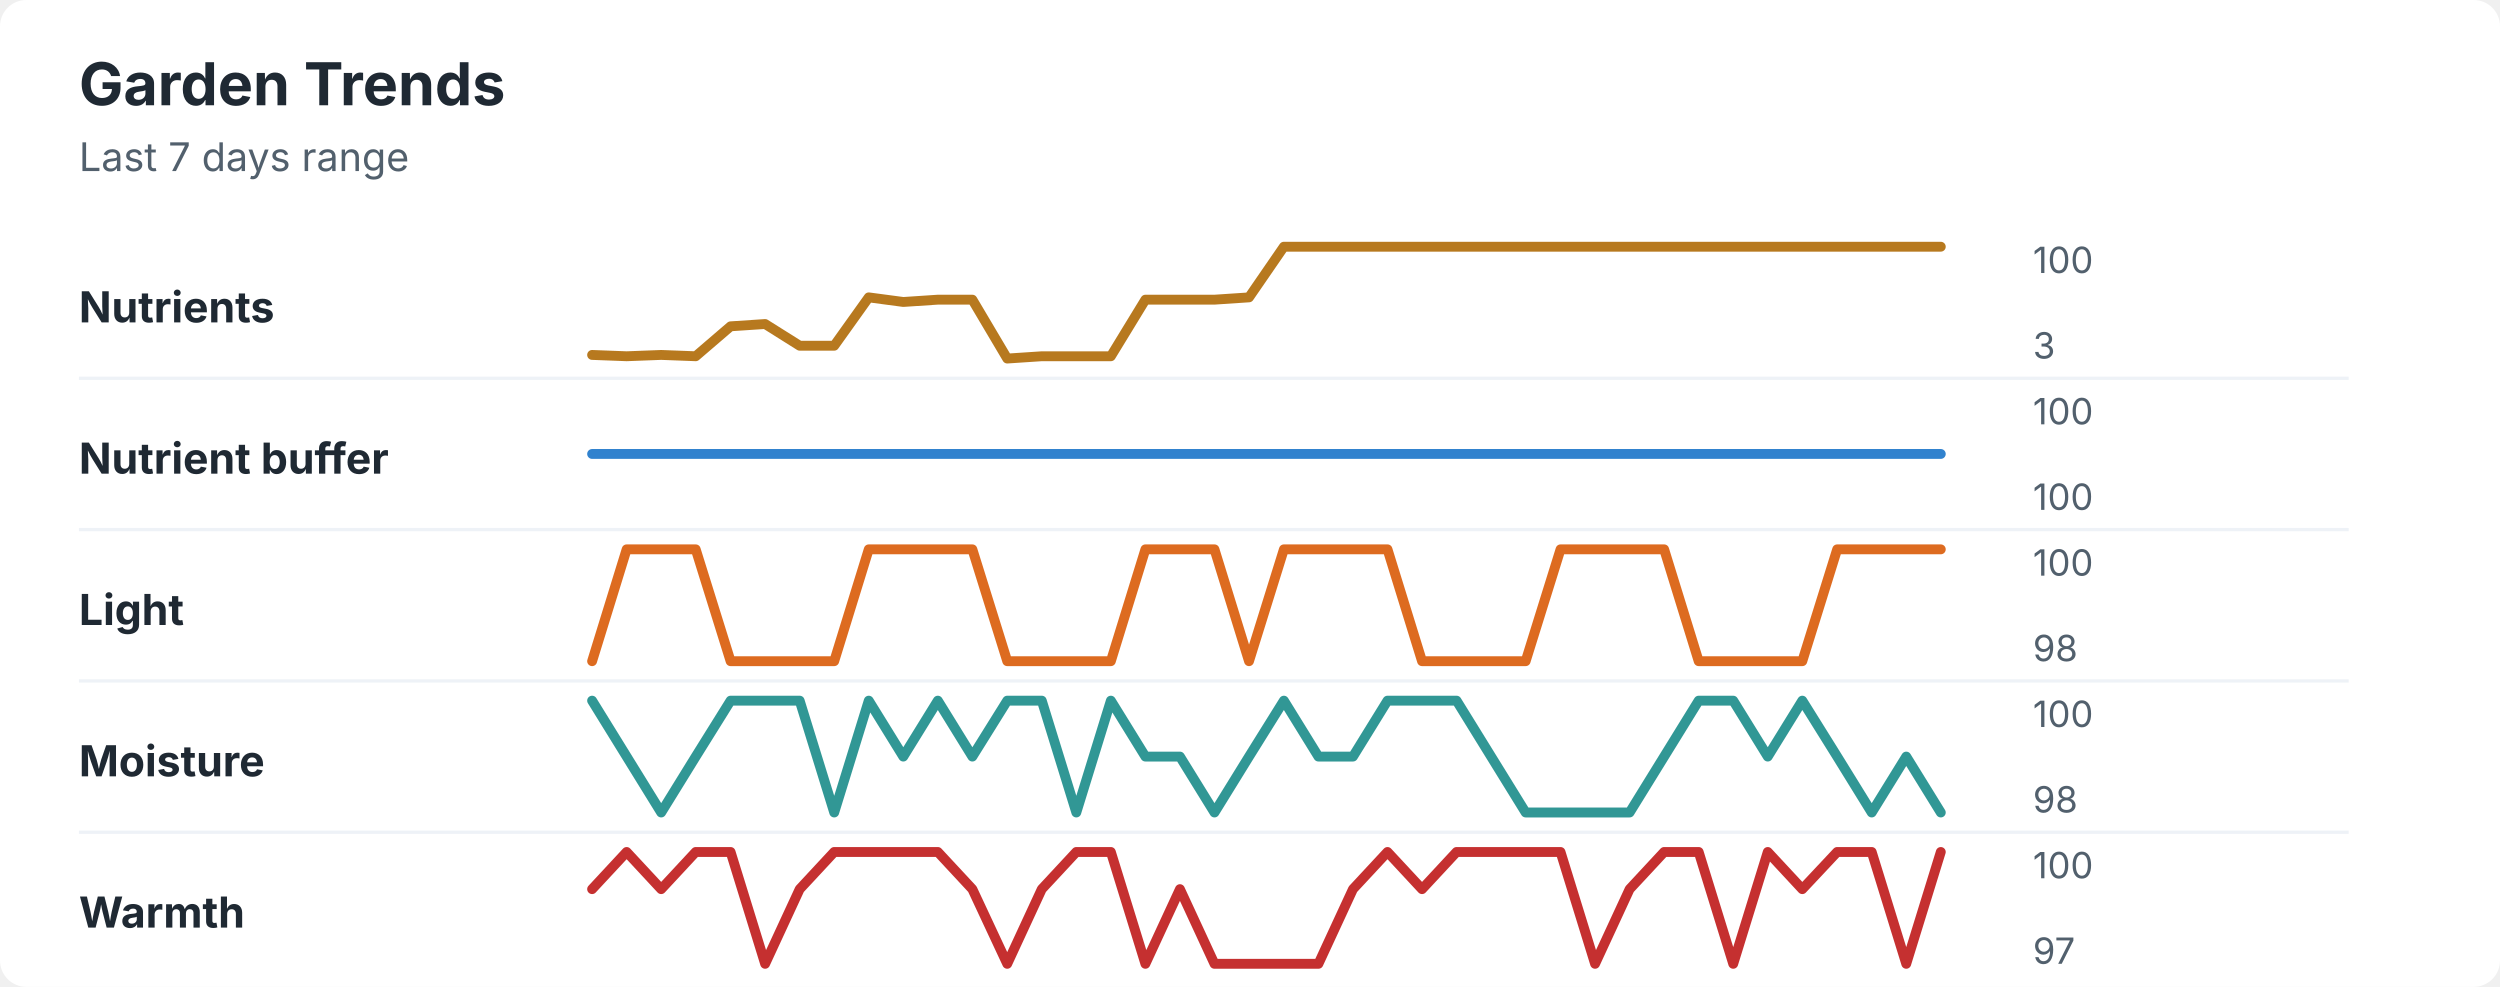
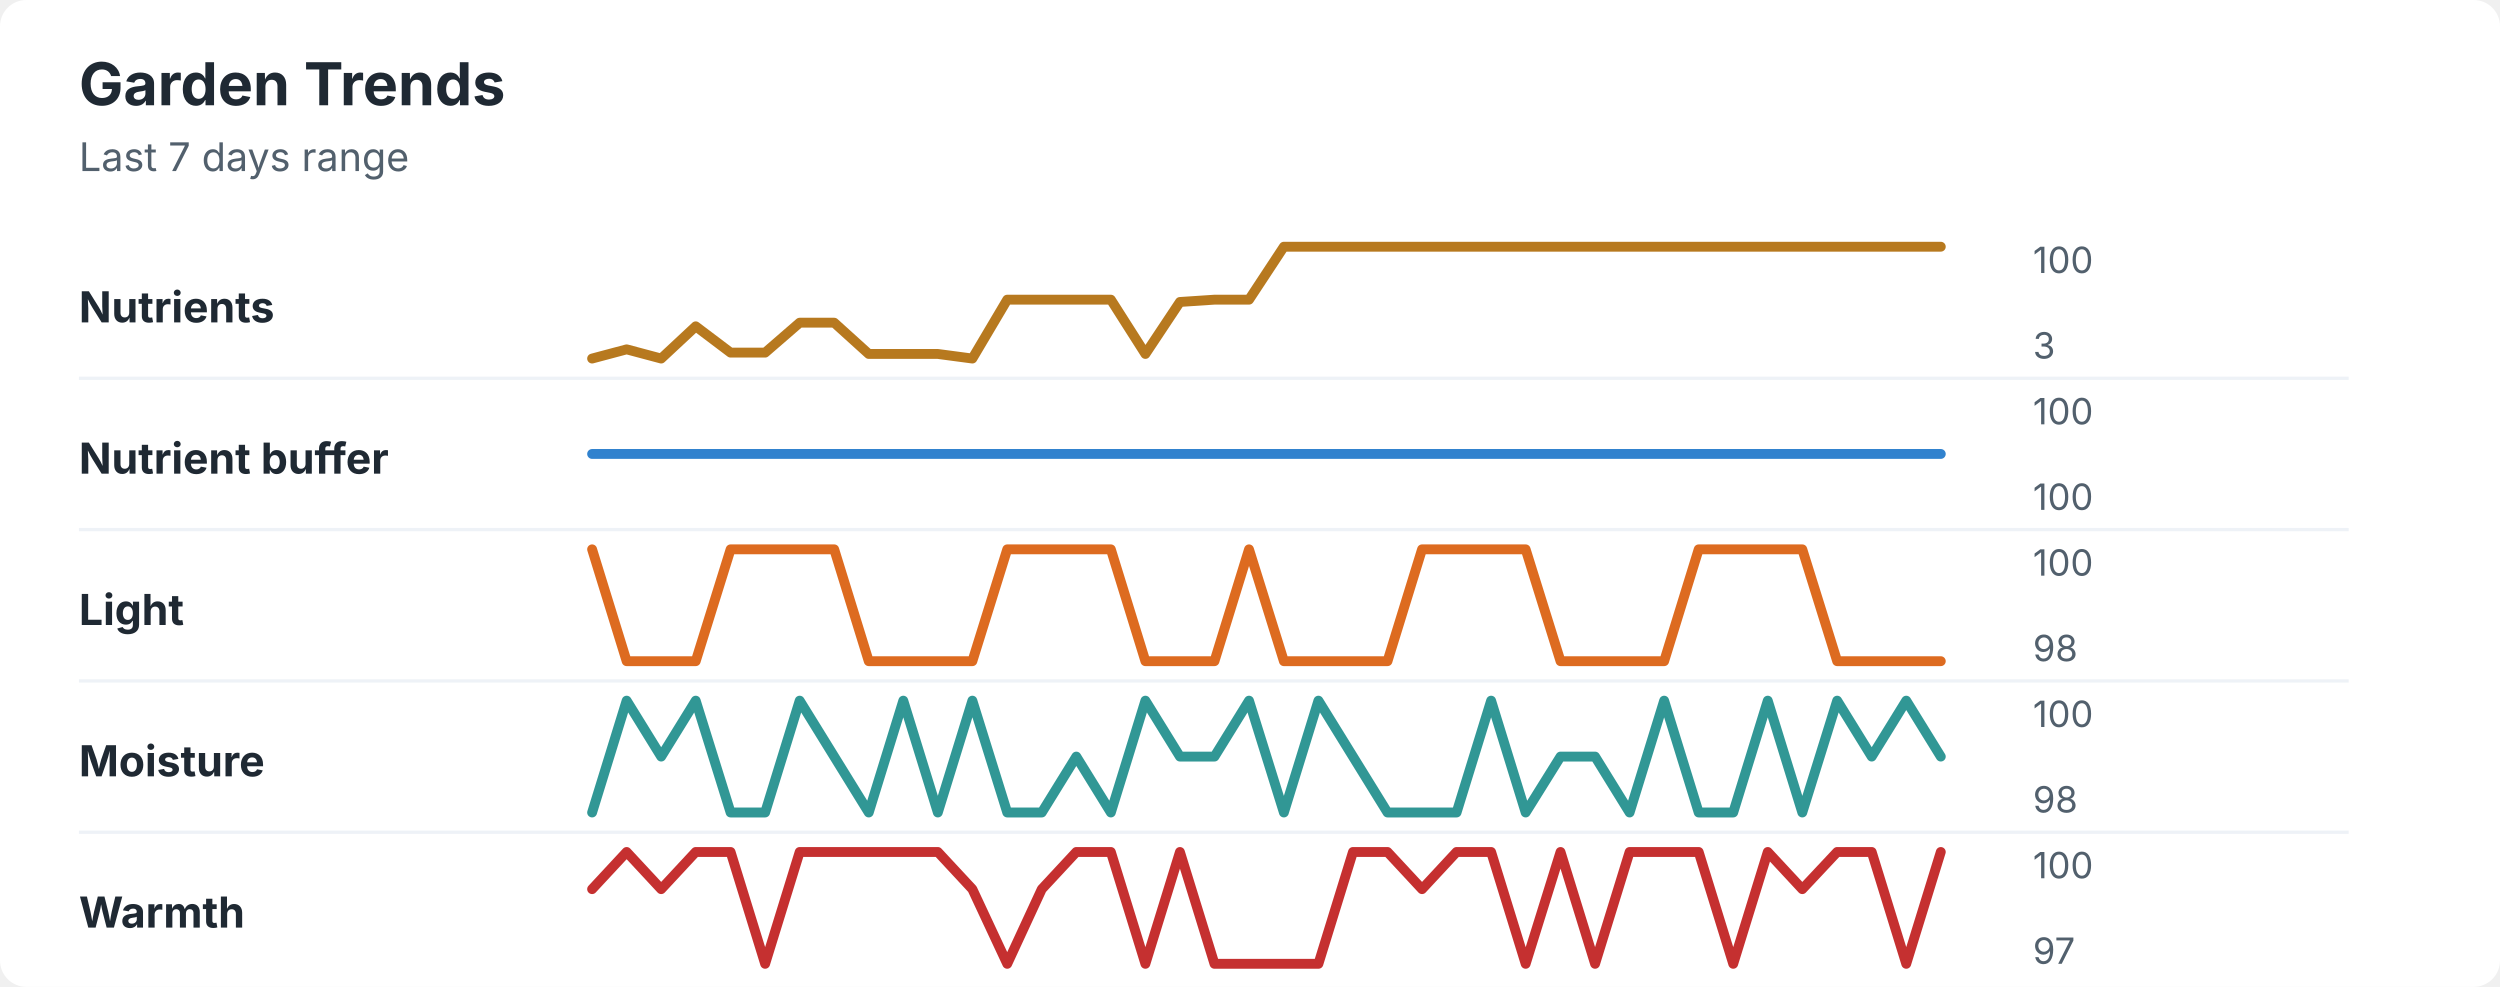
<svg xmlns="http://www.w3.org/2000/svg" width="760" height="300" viewBox="0 0 760 300" role="img" aria-labelledby="title desc">
  <rect width="760" height="300" rx="8" fill="#ffffff" />
  <style>
    text { font-family: -apple-system, BlinkMacSystemFont, "Segoe UI", sans-serif; }
    .title { font-size: 18px; font-weight: 700; fill: #1f2933; }
    .subtitle { font-size: 12px; fill: #52606d; }
    .label { font-size: 13px; font-weight: 650; fill: #1f2933; }
    .axis-value { font-size: 11px; fill: #52606d; }
    .separator { stroke: #eef2f7; stroke-width: 1; }
  </style>
  <text x="24" y="32" class="title">Garden Trends</text>
  <text x="24" y="52" class="subtitle">Last 7 days range</text>
  <text x="24" y="98" class="label">Nutrients</text>
-   <polyline points="180.0,107.9 190.5,108.3 201.0,107.9 211.5,108.3 222.1,99.2 232.6,98.5 243.1,105.1 253.6,105.1 264.1,90.4 274.6,91.8 285.1,91.1 295.6,91.1 306.2,109.0 316.7,108.3 327.2,108.3 337.7,108.3 348.2,91.1 358.7,91.1 369.2,91.1 379.7,90.4 390.3,75.0 400.8,75.0 411.3,75.0 421.8,75.0 432.3,75.0 442.8,75.0 453.3,75.0 463.8,75.0 474.4,75.0 484.9,75.0 495.4,75.0 505.9,75.0 516.4,75.0 526.9,75.0 537.4,75.0 547.9,75.0 558.5,75.0 569.0,75.0 579.5,75.0 590.0,75.0 " fill="none" stroke="#b7791f" stroke-width="3" stroke-linecap="round" stroke-linejoin="round" />
+   <polyline points="180.0,109.0 190.5,106.2 201.0,109.0 211.5,99.2 222.1,107.2 232.6,107.2 243.1,98.1 253.6,98.1 264.1,107.6 274.6,107.6 285.1,107.6 295.6,109.0 306.2,91.1 316.7,91.1 327.2,91.1 337.7,91.1 348.2,107.6 358.7,91.8 369.2,91.1 379.7,91.1 390.3,75.0 400.8,75.0 411.3,75.0 421.8,75.0 432.3,75.0 442.8,75.0 453.3,75.0 463.8,75.0 474.4,75.0 484.9,75.0 495.4,75.0 505.9,75.0 516.4,75.0 526.9,75.0 537.4,75.0 547.9,75.0 558.5,75.0 569.0,75.0 579.5,75.0 590.0,75.0 " fill="none" stroke="#b7791f" stroke-width="3" stroke-linecap="round" stroke-linejoin="round" />
  <text x="618" y="83" class="axis-value">100</text>
  <text x="618" y="109" class="axis-value">3</text>
  <line x1="24" y1="115.0" x2="714" y2="115.0" class="separator" />
  <text x="24" y="144" class="label">Nutrient buffer</text>
  <polyline points="180.0,138.0 190.5,138.0 201.0,138.0 211.5,138.0 222.1,138.0 232.6,138.0 243.1,138.0 253.6,138.0 264.1,138.0 274.6,138.0 285.1,138.0 295.6,138.0 306.2,138.0 316.7,138.0 327.2,138.0 337.7,138.0 348.2,138.0 358.7,138.0 369.2,138.0 379.7,138.0 390.3,138.0 400.8,138.0 411.3,138.0 421.8,138.0 432.3,138.0 442.8,138.0 453.3,138.0 463.8,138.0 474.4,138.0 484.9,138.0 495.4,138.0 505.9,138.0 516.4,138.0 526.9,138.0 537.4,138.0 547.9,138.0 558.5,138.0 569.0,138.0 579.5,138.0 590.0,138.0 " fill="none" stroke="#3182ce" stroke-width="3" stroke-linecap="round" stroke-linejoin="round" />
  <text x="618" y="129" class="axis-value">100</text>
  <text x="618" y="155" class="axis-value">100</text>
  <line x1="24" y1="161.0" x2="714" y2="161.0" class="separator" />
  <text x="24" y="190" class="label">Light</text>
-   <polyline points="180.0,201.0 190.5,167.0 201.0,167.0 211.5,167.0 222.1,201.0 232.6,201.0 243.1,201.0 253.6,201.0 264.1,167.0 274.6,167.0 285.1,167.0 295.6,167.0 306.2,201.0 316.7,201.0 327.2,201.0 337.7,201.0 348.2,167.0 358.7,167.0 369.2,167.0 379.7,201.0 390.3,167.0 400.8,167.0 411.3,167.0 421.8,167.0 432.3,201.0 442.8,201.0 453.3,201.0 463.8,201.0 474.4,167.0 484.9,167.0 495.4,167.0 505.9,167.0 516.4,201.0 526.9,201.0 537.4,201.0 547.9,201.0 558.5,167.0 569.0,167.0 579.5,167.0 590.0,167.0 " fill="none" stroke="#dd6b20" stroke-width="3" stroke-linecap="round" stroke-linejoin="round" />
+   <polyline points="180.0,167.0 190.5,201.0 201.0,201.0 211.5,201.0 222.1,167.0 232.6,167.0 243.1,167.0 253.6,167.0 264.1,201.0 274.6,201.0 285.1,201.0 295.6,201.0 306.2,167.0 316.7,167.0 327.2,167.0 337.7,167.0 348.2,201.0 358.7,201.0 369.2,201.0 379.7,167.0 390.3,201.0 400.8,201.0 411.3,201.0 421.8,201.0 432.3,167.0 442.8,167.0 453.3,167.0 463.8,167.0 474.4,201.0 484.9,201.0 495.4,201.0 505.9,201.0 516.4,167.0 526.9,167.0 537.4,167.0 547.9,167.0 558.5,201.0 569.0,201.0 579.5,201.0 590.0,201.0 " fill="none" stroke="#dd6b20" stroke-width="3" stroke-linecap="round" stroke-linejoin="round" />
  <text x="618" y="175" class="axis-value">100</text>
  <text x="618" y="201" class="axis-value">98</text>
  <line x1="24" y1="207.0" x2="714" y2="207.0" class="separator" />
  <text x="24" y="236" class="label">Moisture</text>
-   <polyline points="180.0,213.0 190.5,230.0 201.0,247.0 211.5,230.0 222.1,213.0 232.6,213.0 243.1,213.0 253.6,247.0 264.1,213.0 274.6,230.0 285.1,213.0 295.6,230.0 306.2,213.0 316.7,213.0 327.2,247.0 337.7,213.0 348.2,230.0 358.7,230.0 369.2,247.0 379.7,230.0 390.3,213.0 400.8,230.0 411.3,230.0 421.8,213.0 432.3,213.0 442.8,213.0 453.3,230.0 463.8,247.0 474.4,247.0 484.9,247.0 495.4,247.0 505.9,230.0 516.4,213.0 526.9,213.0 537.4,230.0 547.9,213.0 558.5,230.0 569.0,247.0 579.5,230.0 590.0,247.0 " fill="none" stroke="#319795" stroke-width="3" stroke-linecap="round" stroke-linejoin="round" />
+   <polyline points="180.0,247.0 190.5,213.0 201.0,230.0 211.5,213.0 222.1,247.0 232.6,247.0 243.1,213.0 253.6,230.0 264.1,247.0 274.6,213.0 285.1,247.0 295.6,213.0 306.2,247.0 316.7,247.0 327.2,230.0 337.7,247.0 348.2,213.0 358.7,230.0 369.2,230.0 379.7,213.0 390.3,247.0 400.8,213.0 411.3,230.0 421.8,247.0 432.3,247.0 442.8,247.0 453.3,213.0 463.8,247.0 474.4,230.0 484.9,230.0 495.4,247.0 505.9,213.0 516.4,247.0 526.9,247.0 537.4,213.0 547.9,247.0 558.5,213.0 569.0,230.0 579.5,213.0 590.0,230.0 " fill="none" stroke="#319795" stroke-width="3" stroke-linecap="round" stroke-linejoin="round" />
  <text x="618" y="221" class="axis-value">100</text>
  <text x="618" y="247" class="axis-value">98</text>
  <line x1="24" y1="253.0" x2="714" y2="253.0" class="separator" />
  <text x="24" y="282" class="label">Warmth</text>
-   <polyline points="180.0,270.3 190.5,259.0 201.0,270.3 211.5,259.0 222.1,259.0 232.6,293.0 243.1,270.3 253.6,259.0 264.1,259.0 274.6,259.0 285.1,259.0 295.6,270.3 306.2,293.0 316.7,270.3 327.2,259.0 337.7,259.0 348.2,293.0 358.7,270.3 369.2,293.0 379.7,293.0 390.3,293.0 400.8,293.0 411.3,270.3 421.8,259.0 432.3,270.3 442.8,259.0 453.3,259.0 463.8,259.0 474.4,259.0 484.9,293.0 495.4,270.3 505.9,259.0 516.4,259.0 526.9,293.0 537.4,259.0 547.9,270.3 558.5,259.0 569.0,259.0 579.5,293.0 590.0,259.0 " fill="none" stroke="#c53030" stroke-width="3" stroke-linecap="round" stroke-linejoin="round" />
+   <polyline points="180.0,270.3 190.5,259.0 201.0,270.3 211.5,259.0 222.1,259.0 232.6,293.0 243.1,259.0 253.6,259.0 264.1,259.0 274.6,259.0 285.1,259.0 295.6,270.3 306.2,293.0 316.7,270.3 327.2,259.0 337.7,259.0 348.2,293.0 358.7,259.0 369.2,293.0 379.7,293.0 390.3,293.0 400.8,293.0 411.3,259.0 421.8,259.0 432.3,270.3 442.8,259.0 453.3,259.0 463.8,293.0 474.4,259.0 484.9,293.0 495.4,259.0 505.9,259.0 516.4,259.0 526.9,293.0 537.4,259.0 547.9,270.3 558.5,259.0 569.0,259.0 579.5,293.0 590.0,259.0 " fill="none" stroke="#c53030" stroke-width="3" stroke-linecap="round" stroke-linejoin="round" />
  <text x="618" y="267" class="axis-value">100</text>
  <text x="618" y="293" class="axis-value">97</text>
</svg>
